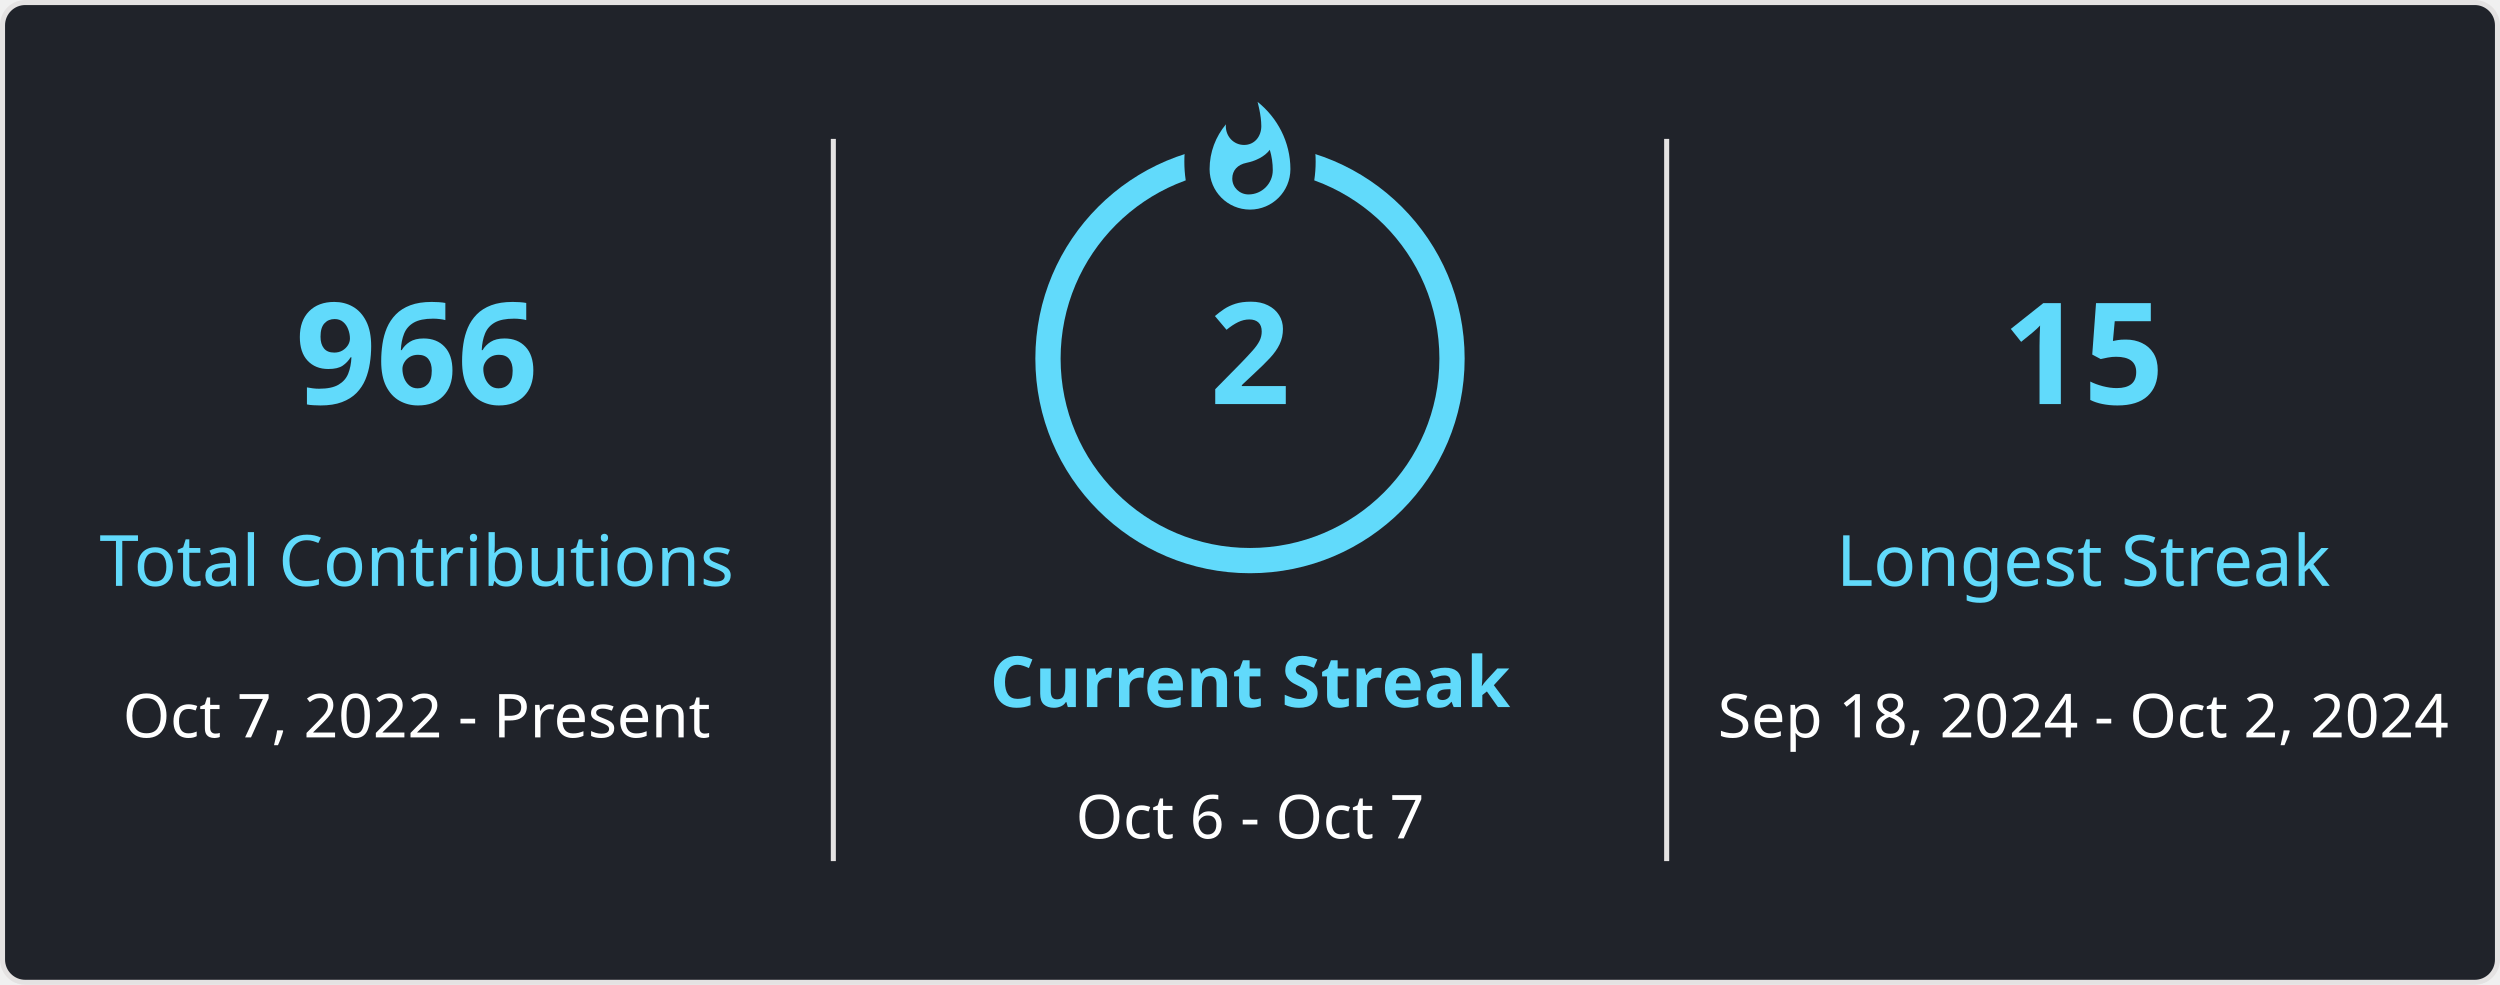
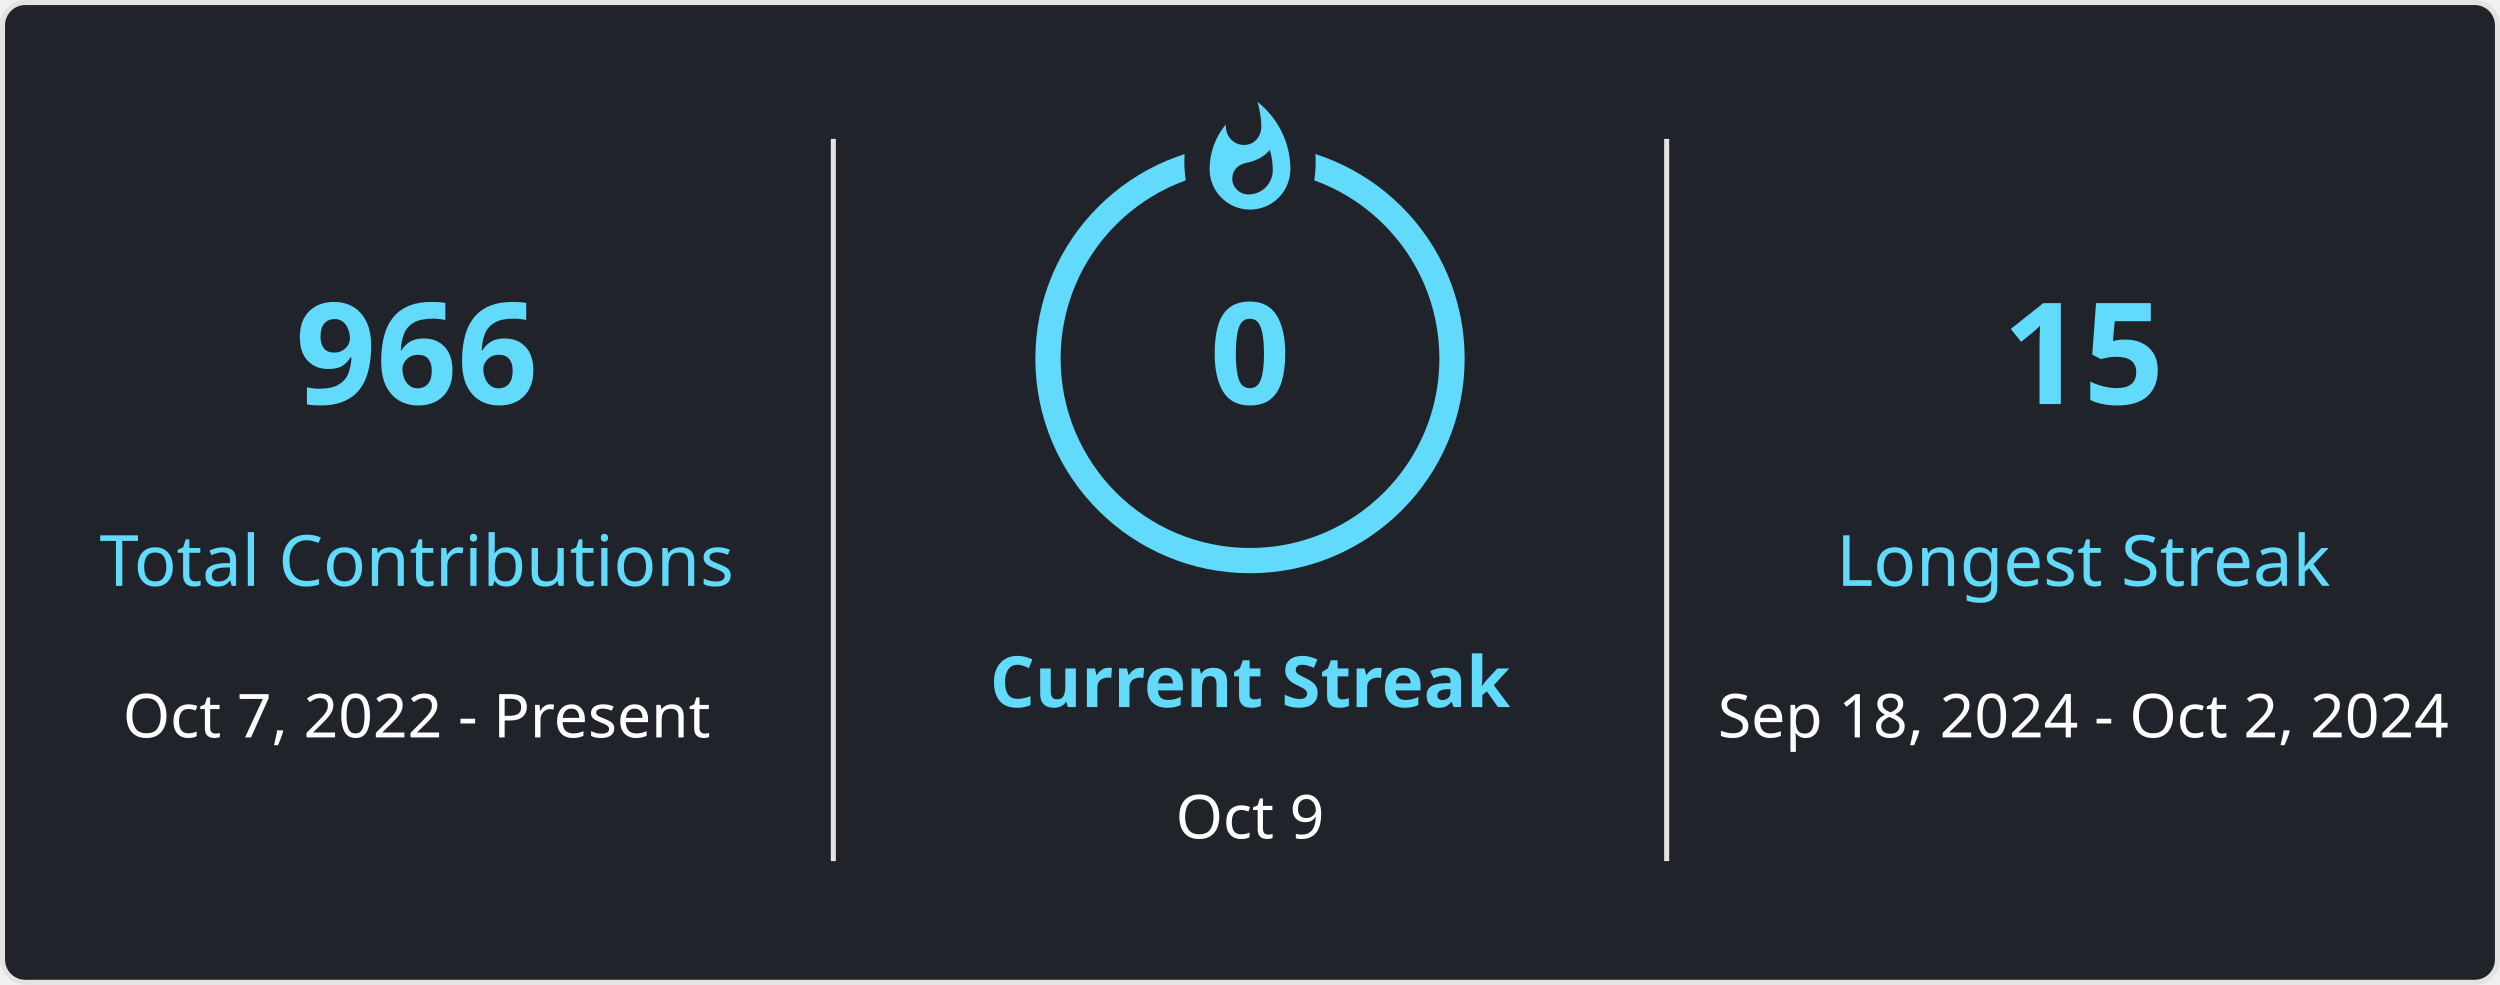
<svg xmlns="http://www.w3.org/2000/svg" style="isolation: isolate" viewBox="0 0 495 195" width="495px" height="195px" direction="ltr">
  <style>
            
            
        </style>
  <defs>
    <clipPath id="outer_rectangle">
      <rect width="495" height="195" rx="4.5" />
    </clipPath>
    <mask id="mask_out_ring_behind_fire">
      <rect width="495" height="195" fill="white" />
      <ellipse id="mask-ellipse" cx="247.5" cy="32" rx="13" ry="18" fill="black" />
    </mask>
  </defs>
  <g clip-path="url(#outer_rectangle)">
    <g style="isolation: isolate">
      <rect stroke="#E4E2E2" fill="#20232A" rx="4.5" x="0.5" y="0.5" width="494" height="194" />
    </g>
    <g style="isolation: isolate">
      <line x1="165" y1="28" x2="165" y2="170" vector-effect="non-scaling-stroke" stroke-width="1" stroke="#E4E2E2" stroke-linejoin="miter" stroke-linecap="square" stroke-miterlimit="3" />
      <line x1="330" y1="28" x2="330" y2="170" vector-effect="non-scaling-stroke" stroke-width="1" stroke="#E4E2E2" stroke-linejoin="miter" stroke-linecap="square" stroke-miterlimit="3" />
    </g>
    <g style="isolation: isolate">
      <g transform="translate(82.5, 48)">
        <text x="0" y="32" stroke-width="0" text-anchor="middle" fill="#61DAFB" stroke="none" font-family="&quot;Segoe UI&quot;, Ubuntu, sans-serif" font-weight="700" font-size="28px" font-style="normal" style="opacity: 1;">
                        966
                    </text>
      </g>
      <g transform="translate(82.5, 84)">
        <text x="0" y="32" stroke-width="0" text-anchor="middle" fill="#61DAFB" stroke="none" font-family="&quot;Segoe UI&quot;, Ubuntu, sans-serif" font-weight="400" font-size="14px" font-style="normal" style="opacity: 1;">
                        Total Contributions
                    </text>
      </g>
      <g transform="translate(82.5, 114)">
        <text x="0" y="32" stroke-width="0" text-anchor="middle" fill="#FFFFFF" stroke="none" font-family="&quot;Segoe UI&quot;, Ubuntu, sans-serif" font-weight="400" font-size="12px" font-style="normal" style="opacity: 1;">
                        Oct 7, 2022 - Present
                    </text>
      </g>
    </g>
    <g style="isolation: isolate">
      <g transform="translate(247.5, 108)">
        <text x="0" y="32" stroke-width="0" text-anchor="middle" fill="#61DAFB" stroke="none" font-family="&quot;Segoe UI&quot;, Ubuntu, sans-serif" font-weight="700" font-size="14px" font-style="normal" style="opacity: 1;">
                        Current Streak
                    </text>
      </g>
      <g transform="translate(247.5, 145)">
        <text x="0" y="21" stroke-width="0" text-anchor="middle" fill="#FFFFFF" stroke="none" font-family="&quot;Segoe UI&quot;, Ubuntu, sans-serif" font-weight="400" font-size="12px" font-style="normal" style="opacity: 1;">
-                         Oct 6 - Oct 7
+                         Oct 9
                    </text>
      </g>
      <g mask="url(#mask_out_ring_behind_fire)">
        <circle cx="247.5" cy="71" r="40" fill="none" stroke="#61DAFB" stroke-width="5" style="opacity: 1;" />
      </g>
      <g transform="translate(247.5, 19.5)" stroke-opacity="0" style="opacity: 1;">
        <path d="M -12 -0.5 L 15 -0.5 L 15 23.5 L -12 23.5 L -12 -0.5 Z" fill="none" />
        <path d="M 1.5 0.67 C 1.5 0.67 2.24 3.32 2.24 5.47 C 2.24 7.53 0.89 9.2 -1.17 9.2 C -3.23 9.2 -4.79 7.53 -4.79 5.47 L -4.76 5.11 C -6.78 7.51 -8 10.62 -8 13.99 C -8 18.41 -4.42 22 0 22 C 4.42 22 8 18.41 8 13.99 C 8 8.6 5.41 3.79 1.5 0.67 Z M -0.29 19 C -2.07 19 -3.51 17.6 -3.51 15.86 C -3.51 14.24 -2.46 13.1 -0.7 12.74 C 1.07 12.38 2.9 11.53 3.92 10.16 C 4.31 11.45 4.51 12.81 4.51 14.2 C 4.51 16.85 2.36 19 -0.29 19 Z" fill="#61DAFB" stroke-opacity="0" />
      </g>
      <g transform="translate(247.5, 48)">
        <text x="0" y="32" stroke-width="0" text-anchor="middle" fill="#61DAFB" stroke="none" font-family="&quot;Segoe UI&quot;, Ubuntu, sans-serif" font-weight="700" font-size="28px" font-style="normal" style="">
-                         2
+                         0
                    </text>
      </g>
    </g>
    <g style="isolation: isolate">
      <g transform="translate(412.5, 48)">
        <text x="0" y="32" stroke-width="0" text-anchor="middle" fill="#61DAFB" stroke="none" font-family="&quot;Segoe UI&quot;, Ubuntu, sans-serif" font-weight="700" font-size="28px" font-style="normal" style="opacity: 1;">
                        15
                    </text>
      </g>
      <g transform="translate(412.5, 84)">
        <text x="0" y="32" stroke-width="0" text-anchor="middle" fill="#61DAFB" stroke="none" font-family="&quot;Segoe UI&quot;, Ubuntu, sans-serif" font-weight="400" font-size="14px" font-style="normal" style="opacity: 1;">
                        Longest Streak
                    </text>
      </g>
      <g transform="translate(412.5, 114)">
        <text x="0" y="32" stroke-width="0" text-anchor="middle" fill="#FFFFFF" stroke="none" font-family="&quot;Segoe UI&quot;, Ubuntu, sans-serif" font-weight="400" font-size="12px" font-style="normal" style="opacity: 1;">
                        Sep 18, 2024 - Oct 2, 2024
                    </text>
      </g>
    </g>
  </g>
</svg>
